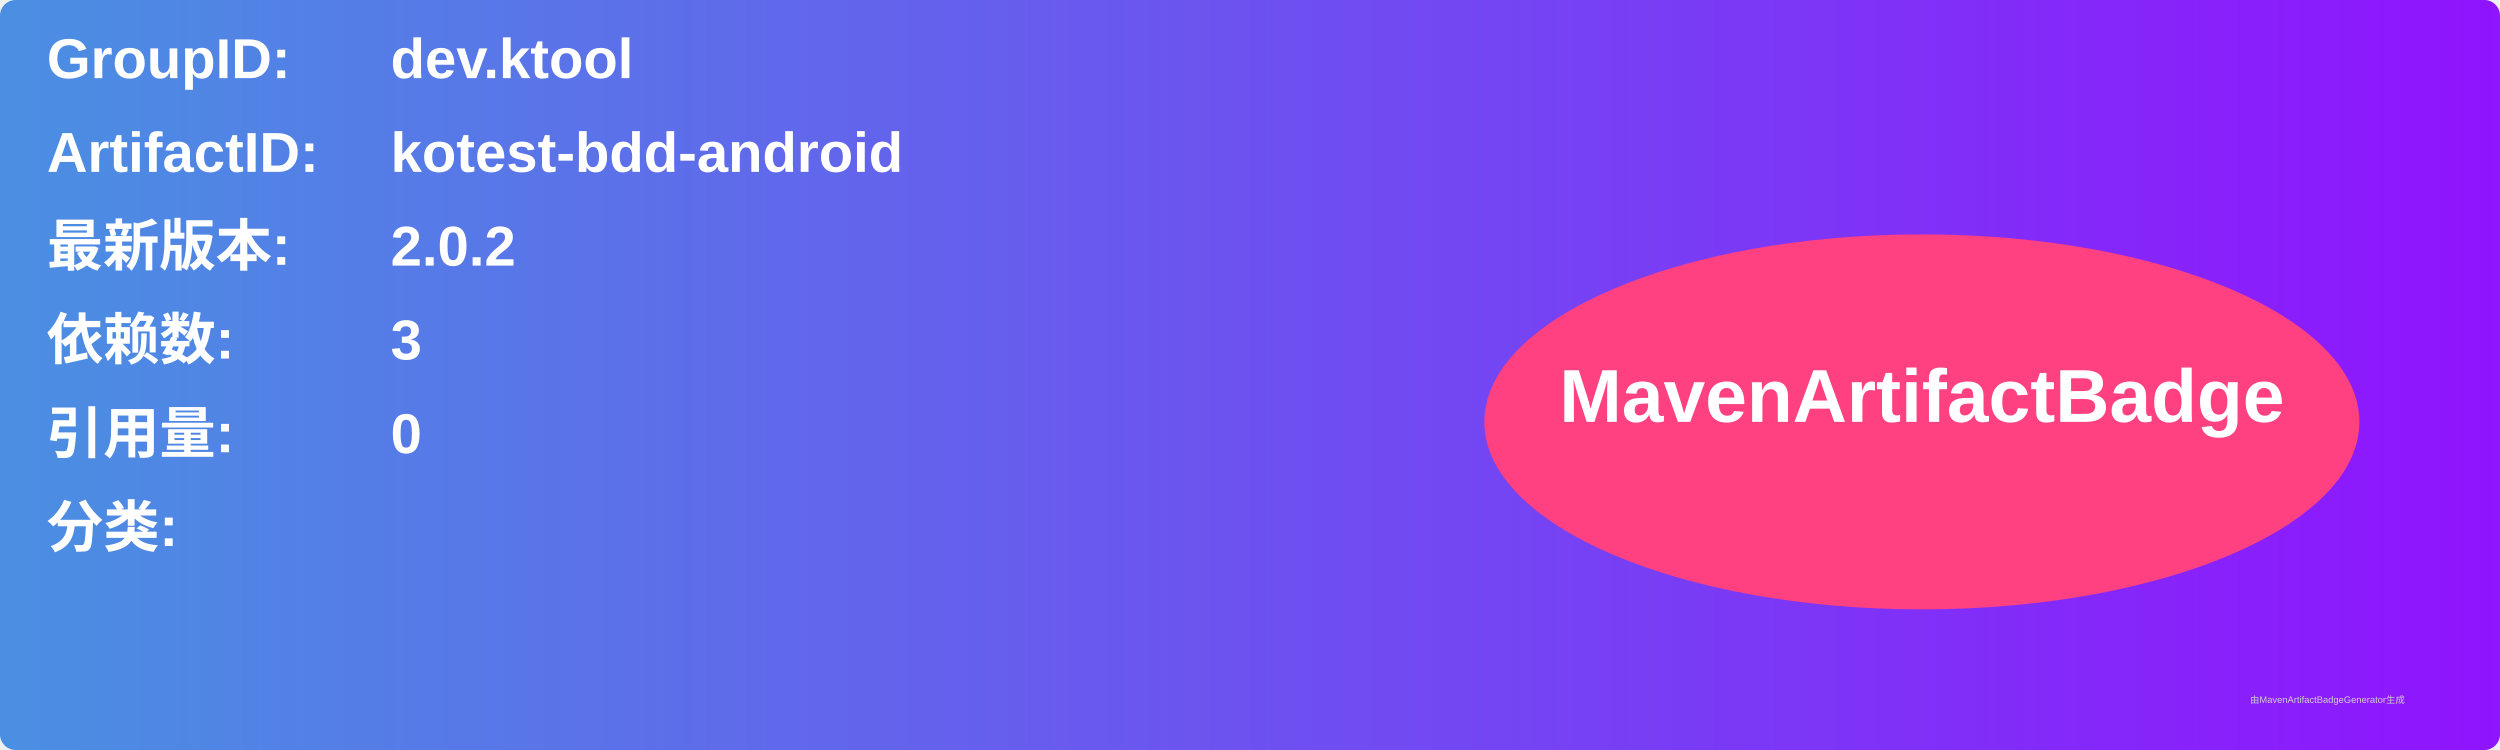
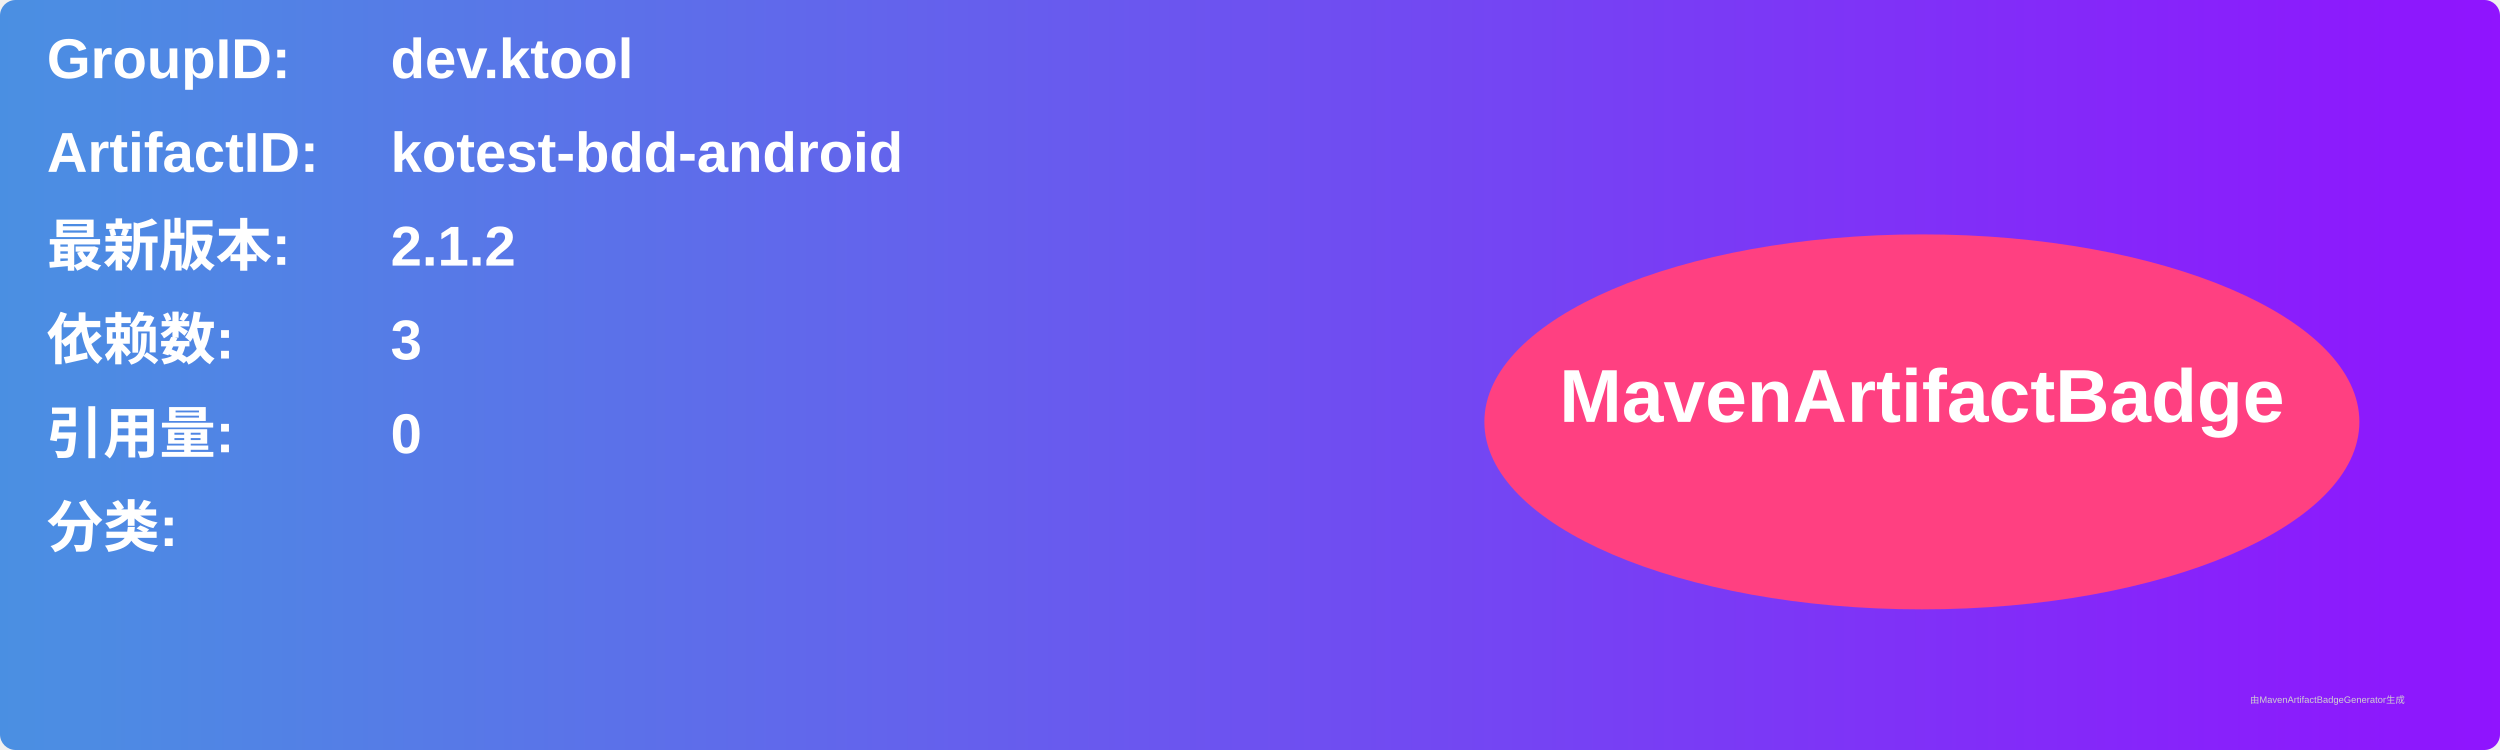
<svg xmlns="http://www.w3.org/2000/svg" width="800" height="240" viewBox="0 0 800 240">
  <linearGradient id="grad" x1="0%" y1="0%" x2="100%" y2="0%">
    <stop offset="0%" stop-color="#4a90e2" />
    <stop offset="100%" stop-color="#9013fe" />
  </linearGradient>
  <rect width="100%" height="100%" rx="5" ry="5" fill="url(#grad)" />
  <g transform="translate(15, 15)">
    <text x="0" y="10" font-family="Arial" font-size="18" fill="white" font-weight="bold" width="260">GroupID:</text>
    <text x="110" y="10" font-family="Arial" font-size="18" fill="white" font-weight="bold" width="460">dev.ktool</text>
    <text x="0" y="40" font-family="Arial" font-size="18" fill="white" font-weight="bold" width="260">ArtifactID:</text>
    <text x="110" y="40" font-family="Arial" font-size="18" fill="white" font-weight="bold" width="460">kotest-bdd-android</text>
    <text x="0" y="70" font-family="Arial" font-size="18" fill="white" font-weight="bold">最新版本:</text>
    <text x="110" y="70" font-family="Arial" font-size="18" fill="white" font-weight="bold">
-       <tspan font-weight="bold">2.0.2</tspan>
+       <tspan font-weight="bold">2.1.2</tspan>
    </text>
    <text x="0" y="100" font-family="Arial" font-size="18" fill="white" font-weight="bold">依赖数: </text>
    <text x="110" y="100" font-family="Arial" font-size="18" fill="white">
      <tspan font-weight="bold">3</tspan>
    </text>
    <text x="0" y="130" font-family="Arial" font-size="18" fill="white" font-weight="bold">引用量: </text>
    <text x="110" y="130" font-family="Arial" font-size="18" fill="white">
      <tspan font-weight="bold">0</tspan>
    </text>
    <text x="0" y="160" font-family="Arial" font-size="18" fill="white" font-weight="bold">分类:</text>
    <text x="10" y="190" font-family="Arial" font-size="10" fill="white">
      <tspan font-weight="bold" />
    </text>
    <ellipse cx="600" cy="120" rx="140" ry="60" fill="#ff4081" />
    <text x="600" y="120" text-anchor="middle" font-family="Arial" font-size="24" fill="white" font-weight="bold">MavenArtifactBadge</text>
  </g>
  <text x="720" y="225" font-family="Arial" font-size="3" fill="#d0d0d0">由MavenArtifactBadgeGenerator生成</text>
</svg>
